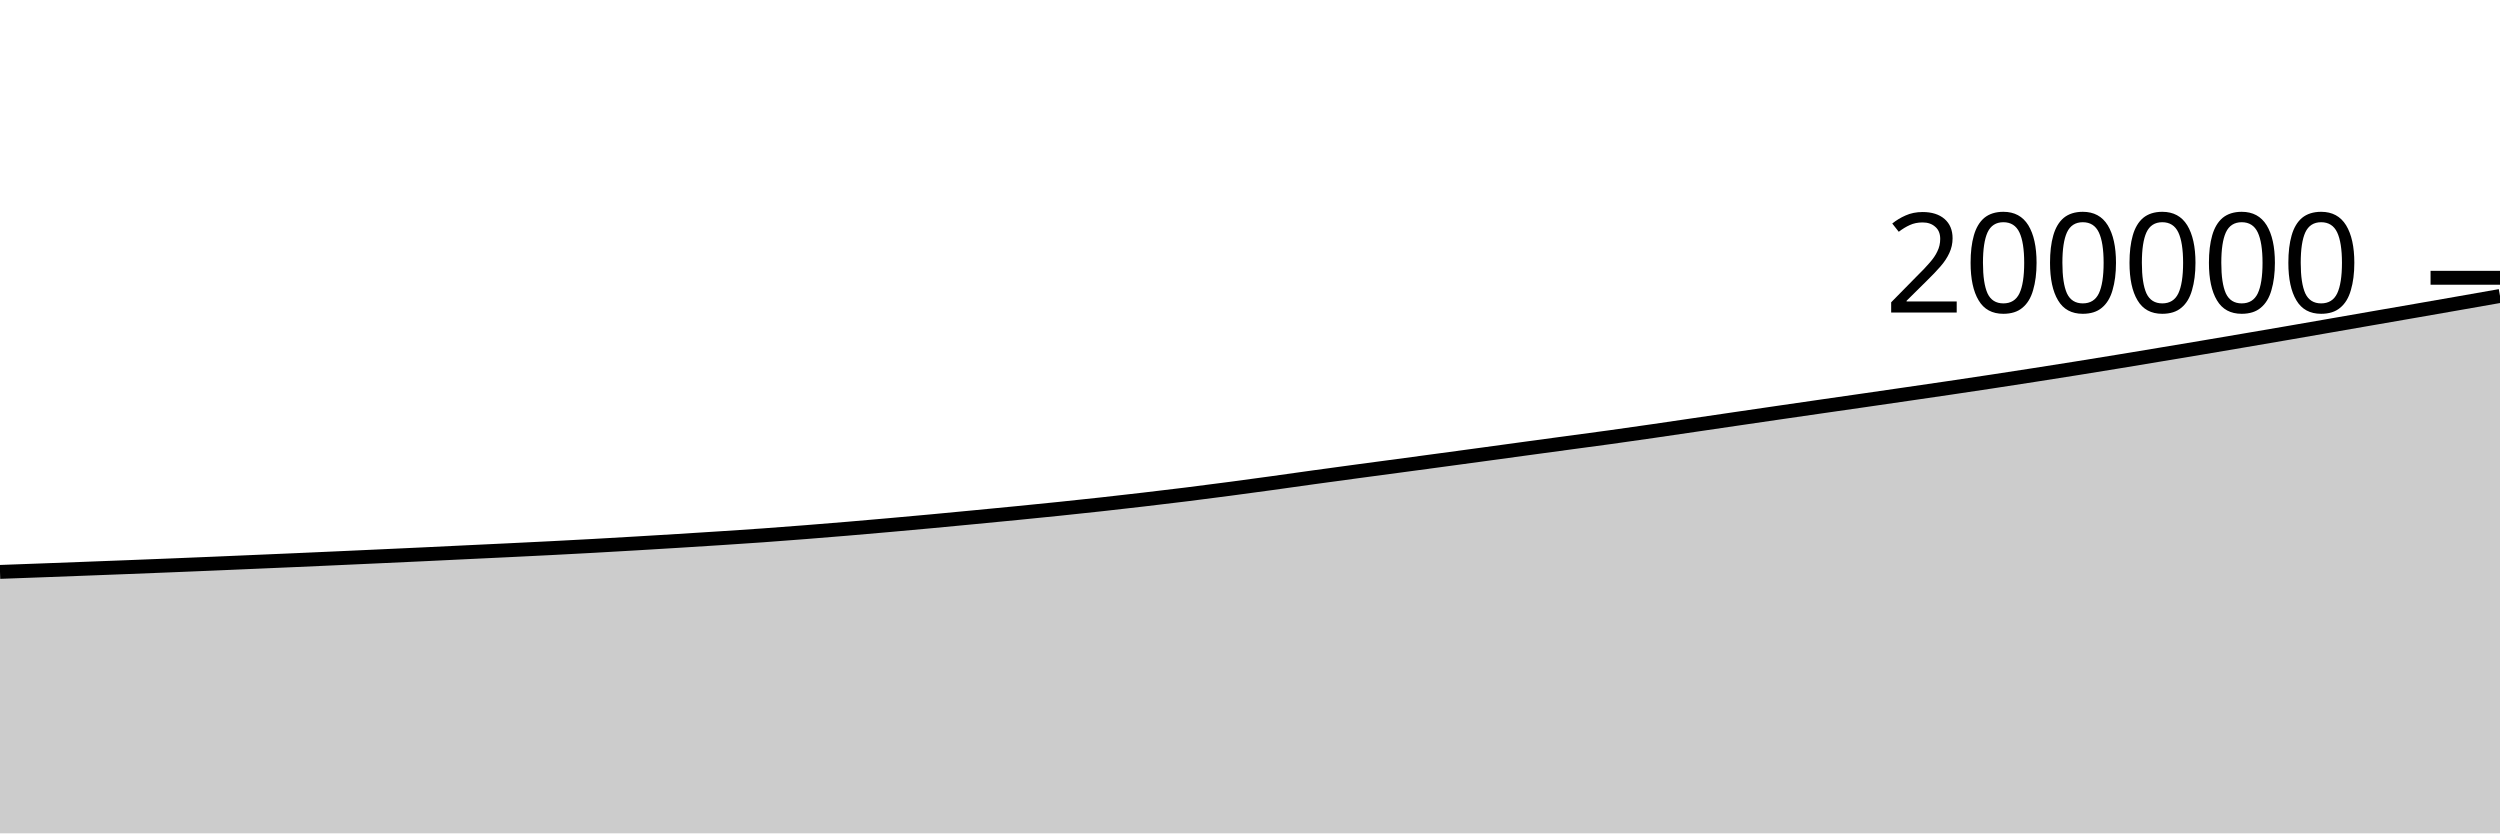
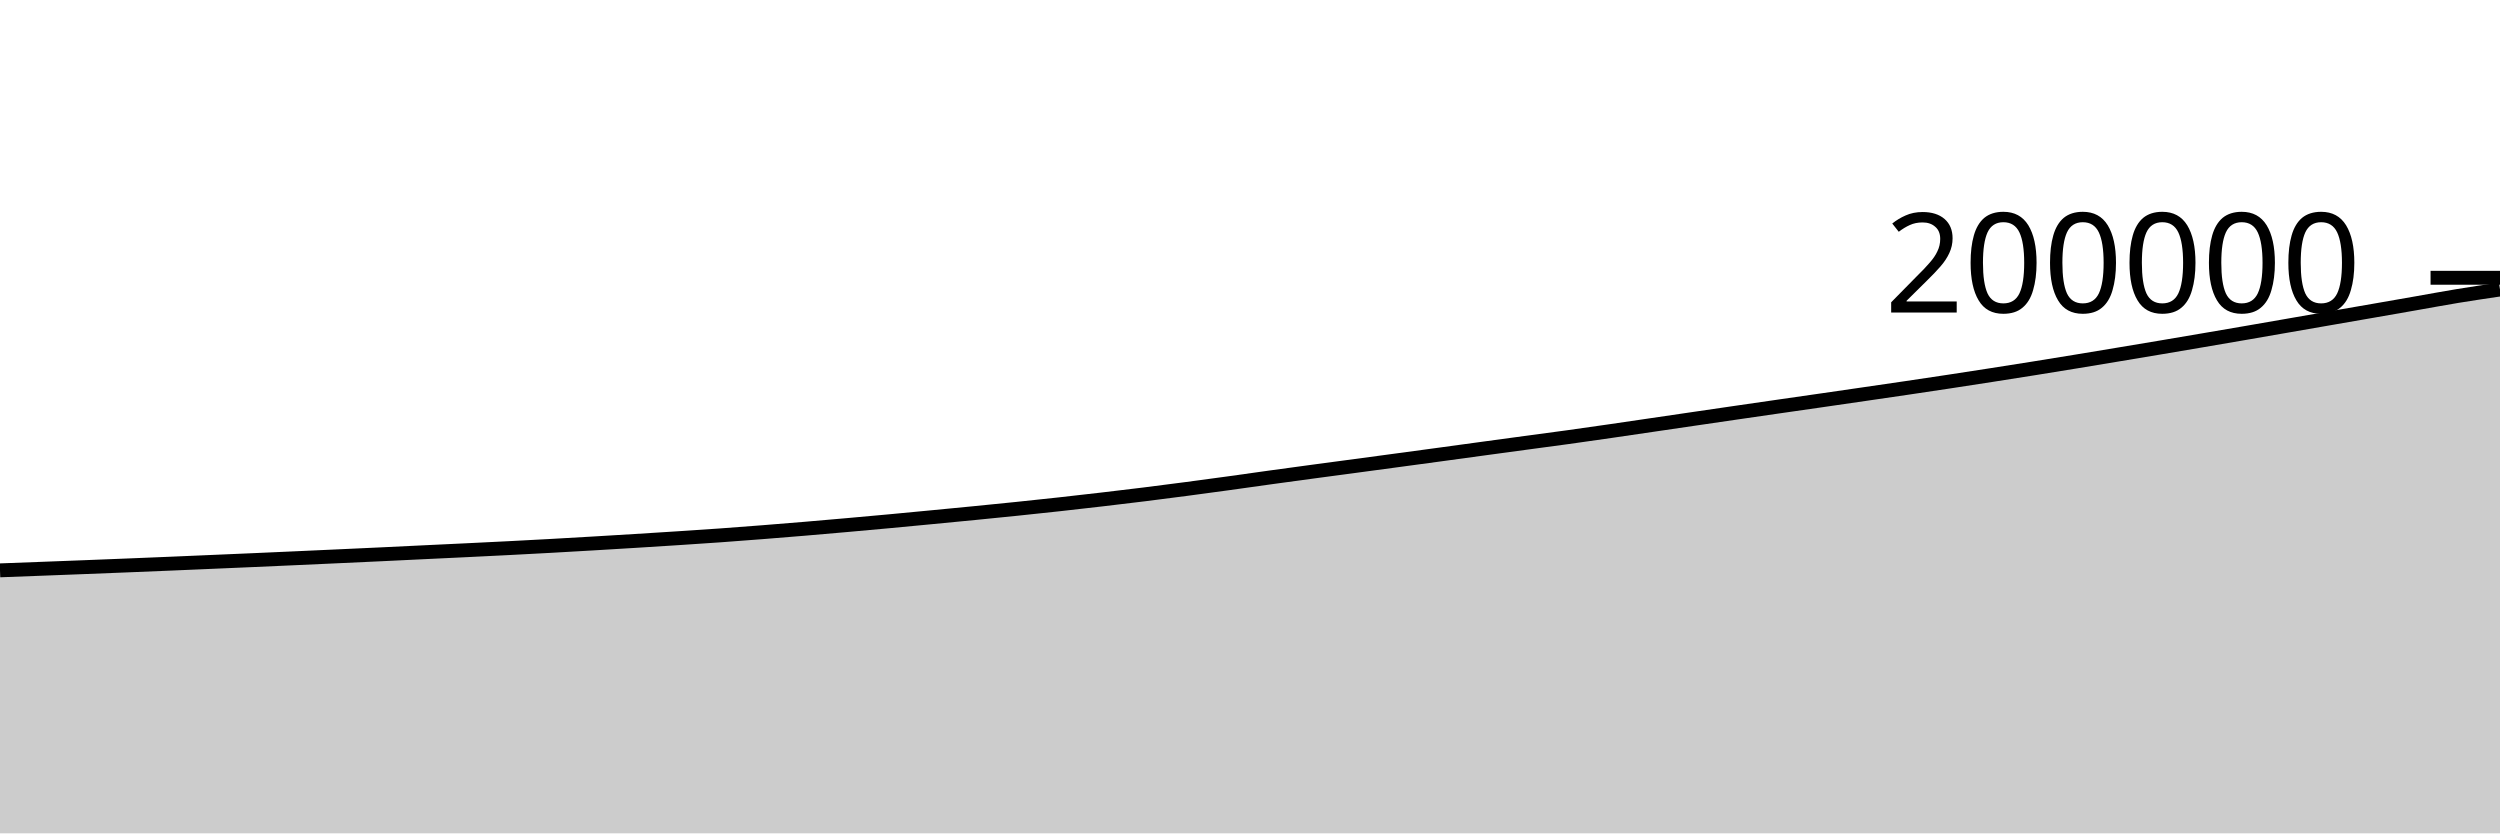
<svg xmlns="http://www.w3.org/2000/svg" viewBox="0 0 180 60">
  <g transform="translate(0,20)">
-     <path class="area" fill="rgba(0, 0, 0, 0.2)" d="M0,21.177C1.017,21.14,2.034,21.102,3.051,21.065C4.068,21.027,5.085,20.989,6.102,20.95C7.119,20.912,8.136,20.873,9.153,20.833C10.169,20.793,11.186,20.753,12.203,20.712C13.22,20.67,14.237,20.629,15.254,20.587C16.271,20.544,17.288,20.5,18.305,20.456C19.322,20.412,20.339,20.369,21.356,20.325C22.373,20.28,23.39,20.235,24.407,20.189C25.424,20.143,26.441,20.097,27.458,20.05C28.475,20.003,29.492,19.957,30.508,19.909C31.525,19.861,32.542,19.81,33.559,19.762C34.576,19.713,35.593,19.666,36.61,19.617C37.627,19.568,38.644,19.518,39.661,19.466C40.678,19.414,41.695,19.36,42.712,19.304C43.729,19.248,44.746,19.189,45.763,19.129C46.78,19.07,47.797,19.008,48.814,18.945C49.831,18.882,50.847,18.818,51.864,18.752C52.881,18.686,53.898,18.62,54.915,18.547C55.932,18.475,56.949,18.396,57.966,18.316C58.983,18.236,60,18.153,61.017,18.068C62.034,17.982,63.051,17.893,64.068,17.803C65.085,17.713,66.102,17.621,67.119,17.527C68.136,17.433,69.153,17.335,70.169,17.237C71.186,17.14,72.203,17.042,73.22,16.942C74.237,16.842,75.254,16.741,76.271,16.635C77.288,16.53,78.305,16.422,79.322,16.31C80.339,16.198,81.356,16.082,82.373,15.963C83.39,15.845,84.407,15.723,85.424,15.597C86.441,15.47,87.458,15.339,88.475,15.205C89.492,15.072,90.508,14.933,91.525,14.793C92.542,14.653,93.559,14.506,94.576,14.365C95.593,14.224,96.61,14.087,97.627,13.95C98.644,13.813,99.661,13.679,100.678,13.542C101.695,13.406,102.712,13.269,103.729,13.131C104.746,12.994,105.763,12.856,106.78,12.718C107.797,12.579,108.814,12.439,109.831,12.301C110.847,12.163,111.864,12.025,112.881,11.887C113.898,11.75,114.915,11.617,115.932,11.476C116.949,11.335,117.966,11.189,118.983,11.042C120,10.895,121.017,10.743,122.034,10.594C123.051,10.445,124.068,10.295,125.085,10.146C126.102,9.997,127.119,9.847,128.136,9.7C129.153,9.552,130.169,9.405,131.186,9.258C132.203,9.112,133.22,8.966,134.237,8.819C135.254,8.672,136.271,8.524,137.288,8.376C138.305,8.228,139.322,8.081,140.339,7.93C141.356,7.779,142.373,7.627,143.39,7.473C144.407,7.318,145.424,7.161,146.441,7.003C147.458,6.844,148.475,6.685,149.492,6.522C150.508,6.36,151.525,6.194,152.542,6.027C153.559,5.86,154.576,5.691,155.593,5.521C156.61,5.352,157.627,5.182,158.644,5.011C159.661,4.839,160.678,4.666,161.695,4.493C162.712,4.32,163.729,4.146,164.746,3.97C165.763,3.795,166.78,3.617,167.797,3.44C168.814,3.264,169.831,3.086,170.847,2.909C171.864,2.733,172.881,2.557,173.898,2.38C174.915,2.203,175.932,2.026,176.949,1.847C177.966,1.669,178.983,1.49,180,1.311L180,40C178.983,40,177.966,40,176.949,40C175.932,40,174.915,40,173.898,40C172.881,40,171.864,40,170.847,40C169.831,40,168.814,40,167.797,40C166.78,40,165.763,40,164.746,40C163.729,40,162.712,40,161.695,40C160.678,40,159.661,40,158.644,40C157.627,40,156.61,40,155.593,40C154.576,40,153.559,40,152.542,40C151.525,40,150.508,40,149.492,40C148.475,40,147.458,40,146.441,40C145.424,40,144.407,40,143.39,40C142.373,40,141.356,40,140.339,40C139.322,40,138.305,40,137.288,40C136.271,40,135.254,40,134.237,40C133.22,40,132.203,40,131.186,40C130.169,40,129.153,40,128.136,40C127.119,40,126.102,40,125.085,40C124.068,40,123.051,40,122.034,40C121.017,40,120,40,118.983,40C117.966,40,116.949,40,115.932,40C114.915,40,113.898,40,112.881,40C111.864,40,110.847,40,109.831,40C108.814,40,107.797,40,106.78,40C105.763,40,104.746,40,103.729,40C102.712,40,101.695,40,100.678,40C99.661,40,98.644,40,97.627,40C96.61,40,95.593,40,94.576,40C93.559,40,92.542,40,91.525,40C90.508,40,89.492,40,88.475,40C87.458,40,86.441,40,85.424,40C84.407,40,83.39,40,82.373,40C81.356,40,80.339,40,79.322,40C78.305,40,77.288,40,76.271,40C75.254,40,74.237,40,73.22,40C72.203,40,71.186,40,70.169,40C69.153,40,68.136,40,67.119,40C66.102,40,65.085,40,64.068,40C63.051,40,62.034,40,61.017,40C60,40,58.983,40,57.966,40C56.949,40,55.932,40,54.915,40C53.898,40,52.881,40,51.864,40C50.847,40,49.831,40,48.814,40C47.797,40,46.78,40,45.763,40C44.746,40,43.729,40,42.712,40C41.695,40,40.678,40,39.661,40C38.644,40,37.627,40,36.61,40C35.593,40,34.576,40,33.559,40C32.542,40,31.525,40,30.508,40C29.492,40,28.475,40,27.458,40C26.441,40,25.424,40,24.407,40C23.39,40,22.373,40,21.356,40C20.339,40,19.322,40,18.305,40C17.288,40,16.271,40,15.254,40C14.237,40,13.22,40,12.203,40C11.186,40,10.169,40,9.153,40C8.136,40,7.119,40,6.102,40C5.085,40,4.068,40,3.051,40C2.034,40,1.017,40,0,40Z" />
-     <path class="line" stroke="black" fill="none" d="M0,21.177C1.017,21.14,2.034,21.102,3.051,21.065C4.068,21.027,5.085,20.989,6.102,20.95C7.119,20.912,8.136,20.873,9.153,20.833C10.169,20.793,11.186,20.753,12.203,20.712C13.22,20.67,14.237,20.629,15.254,20.587C16.271,20.544,17.288,20.5,18.305,20.456C19.322,20.412,20.339,20.369,21.356,20.325C22.373,20.28,23.39,20.235,24.407,20.189C25.424,20.143,26.441,20.097,27.458,20.05C28.475,20.003,29.492,19.957,30.508,19.909C31.525,19.861,32.542,19.81,33.559,19.762C34.576,19.713,35.593,19.666,36.61,19.617C37.627,19.568,38.644,19.518,39.661,19.466C40.678,19.414,41.695,19.36,42.712,19.304C43.729,19.248,44.746,19.189,45.763,19.129C46.78,19.07,47.797,19.008,48.814,18.945C49.831,18.882,50.847,18.818,51.864,18.752C52.881,18.686,53.898,18.62,54.915,18.547C55.932,18.475,56.949,18.396,57.966,18.316C58.983,18.236,60,18.153,61.017,18.068C62.034,17.982,63.051,17.893,64.068,17.803C65.085,17.713,66.102,17.621,67.119,17.527C68.136,17.433,69.153,17.335,70.169,17.237C71.186,17.14,72.203,17.042,73.22,16.942C74.237,16.842,75.254,16.741,76.271,16.635C77.288,16.53,78.305,16.422,79.322,16.31C80.339,16.198,81.356,16.082,82.373,15.963C83.39,15.845,84.407,15.723,85.424,15.597C86.441,15.47,87.458,15.339,88.475,15.205C89.492,15.072,90.508,14.933,91.525,14.793C92.542,14.653,93.559,14.506,94.576,14.365C95.593,14.224,96.61,14.087,97.627,13.95C98.644,13.813,99.661,13.679,100.678,13.542C101.695,13.406,102.712,13.269,103.729,13.131C104.746,12.994,105.763,12.856,106.78,12.718C107.797,12.579,108.814,12.439,109.831,12.301C110.847,12.163,111.864,12.025,112.881,11.887C113.898,11.75,114.915,11.617,115.932,11.476C116.949,11.335,117.966,11.189,118.983,11.042C120,10.895,121.017,10.743,122.034,10.594C123.051,10.445,124.068,10.295,125.085,10.146C126.102,9.997,127.119,9.847,128.136,9.7C129.153,9.552,130.169,9.405,131.186,9.258C132.203,9.112,133.22,8.966,134.237,8.819C135.254,8.672,136.271,8.524,137.288,8.376C138.305,8.228,139.322,8.081,140.339,7.93C141.356,7.779,142.373,7.627,143.39,7.473C144.407,7.318,145.424,7.161,146.441,7.003C147.458,6.844,148.475,6.685,149.492,6.522C150.508,6.36,151.525,6.194,152.542,6.027C153.559,5.86,154.576,5.691,155.593,5.521C156.61,5.352,157.627,5.182,158.644,5.011C159.661,4.839,160.678,4.666,161.695,4.493C162.712,4.32,163.729,4.146,164.746,3.97C165.763,3.795,166.78,3.617,167.797,3.44C168.814,3.264,169.831,3.086,170.847,2.909C171.864,2.733,172.881,2.557,173.898,2.38C174.915,2.203,175.932,2.026,176.949,1.847C177.966,1.669,178.983,1.49,180,1.311" />
+     <path class="area" fill="rgba(0, 0, 0, 0.2)" d="M0,21.065C1.017,21.027,2.034,20.989,3.051,20.95C4.068,20.912,5.085,20.873,6.102,20.833C7.119,20.793,8.136,20.753,9.153,20.712C10.169,20.67,11.186,20.629,12.203,20.587C13.22,20.544,14.237,20.5,15.254,20.456C16.271,20.412,17.288,20.369,18.305,20.325C19.322,20.28,20.339,20.235,21.356,20.189C22.373,20.143,23.39,20.097,24.407,20.05C25.424,20.003,26.441,19.957,27.458,19.909C28.475,19.861,29.492,19.81,30.508,19.762C31.525,19.713,32.542,19.666,33.559,19.617C34.576,19.568,35.593,19.518,36.61,19.466C37.627,19.414,38.644,19.36,39.661,19.304C40.678,19.248,41.695,19.189,42.712,19.129C43.729,19.07,44.746,19.008,45.763,18.945C46.78,18.882,47.797,18.818,48.814,18.752C49.831,18.686,50.847,18.62,51.864,18.547C52.881,18.475,53.898,18.396,54.915,18.316C55.932,18.236,56.949,18.153,57.966,18.068C58.983,17.982,60,17.893,61.017,17.803C62.034,17.713,63.051,17.621,64.068,17.527C65.085,17.433,66.102,17.335,67.119,17.237C68.136,17.14,69.153,17.042,70.169,16.942C71.186,16.842,72.203,16.741,73.22,16.635C74.237,16.53,75.254,16.422,76.271,16.31C77.288,16.198,78.305,16.082,79.322,15.963C80.339,15.845,81.356,15.723,82.373,15.597C83.39,15.47,84.407,15.339,85.424,15.205C86.441,15.072,87.458,14.933,88.475,14.793C89.492,14.653,90.508,14.506,91.525,14.365C92.542,14.224,93.559,14.087,94.576,13.95C95.593,13.813,96.61,13.679,97.627,13.542C98.644,13.406,99.661,13.269,100.678,13.131C101.695,12.994,102.712,12.856,103.729,12.718C104.746,12.579,105.763,12.439,106.78,12.301C107.797,12.163,108.814,12.025,109.831,11.887C110.847,11.75,111.864,11.617,112.881,11.476C113.898,11.335,114.915,11.189,115.932,11.042C116.949,10.895,117.966,10.743,118.983,10.594C120,10.445,121.017,10.295,122.034,10.146C123.051,9.997,124.068,9.847,125.085,9.7C126.102,9.552,127.119,9.405,128.136,9.258C129.153,9.112,130.169,8.966,131.186,8.819C132.203,8.672,133.22,8.524,134.237,8.376C135.254,8.228,136.271,8.081,137.288,7.93C138.305,7.779,139.322,7.627,140.339,7.473C141.356,7.318,142.373,7.161,143.39,7.003C144.407,6.844,145.424,6.685,146.441,6.522C147.458,6.36,148.475,6.194,149.492,6.027C150.508,5.86,151.525,5.691,152.542,5.521C153.559,5.352,154.576,5.182,155.593,5.011C156.61,4.839,157.627,4.666,158.644,4.493C159.661,4.32,160.678,4.146,161.695,3.97C162.712,3.795,163.729,3.617,164.746,3.44C165.763,3.264,166.78,3.086,167.797,2.909C168.814,2.733,169.831,2.557,170.847,2.38C171.864,2.203,172.881,2.026,173.898,1.847C174.915,1.669,175.932,1.478,176.949,1.311C177.966,1.144,178.983,0.994,180,0.844L180,40C178.983,40,177.966,40,176.949,40C175.932,40,174.915,40,173.898,40C172.881,40,171.864,40,170.847,40C169.831,40,168.814,40,167.797,40C166.78,40,165.763,40,164.746,40C163.729,40,162.712,40,161.695,40C160.678,40,159.661,40,158.644,40C157.627,40,156.61,40,155.593,40C154.576,40,153.559,40,152.542,40C151.525,40,150.508,40,149.492,40C148.475,40,147.458,40,146.441,40C145.424,40,144.407,40,143.39,40C142.373,40,141.356,40,140.339,40C139.322,40,138.305,40,137.288,40C136.271,40,135.254,40,134.237,40C133.22,40,132.203,40,131.186,40C130.169,40,129.153,40,128.136,40C127.119,40,126.102,40,125.085,40C124.068,40,123.051,40,122.034,40C121.017,40,120,40,118.983,40C117.966,40,116.949,40,115.932,40C114.915,40,113.898,40,112.881,40C111.864,40,110.847,40,109.831,40C108.814,40,107.797,40,106.78,40C105.763,40,104.746,40,103.729,40C102.712,40,101.695,40,100.678,40C99.661,40,98.644,40,97.627,40C96.61,40,95.593,40,94.576,40C93.559,40,92.542,40,91.525,40C90.508,40,89.492,40,88.475,40C87.458,40,86.441,40,85.424,40C84.407,40,83.39,40,82.373,40C81.356,40,80.339,40,79.322,40C78.305,40,77.288,40,76.271,40C75.254,40,74.237,40,73.22,40C72.203,40,71.186,40,70.169,40C69.153,40,68.136,40,67.119,40C66.102,40,65.085,40,64.068,40C63.051,40,62.034,40,61.017,40C60,40,58.983,40,57.966,40C56.949,40,55.932,40,54.915,40C53.898,40,52.881,40,51.864,40C50.847,40,49.831,40,48.814,40C47.797,40,46.78,40,45.763,40C44.746,40,43.729,40,42.712,40C41.695,40,40.678,40,39.661,40C38.644,40,37.627,40,36.61,40C35.593,40,34.576,40,33.559,40C32.542,40,31.525,40,30.508,40C29.492,40,28.475,40,27.458,40C26.441,40,25.424,40,24.407,40C23.39,40,22.373,40,21.356,40C20.339,40,19.322,40,18.305,40C17.288,40,16.271,40,15.254,40C14.237,40,13.22,40,12.203,40C11.186,40,10.169,40,9.153,40C8.136,40,7.119,40,6.102,40C5.085,40,4.068,40,3.051,40C2.034,40,1.017,40,0,40Z" />
+     <path class="line" stroke="black" fill="none" d="M0,21.065C1.017,21.027,2.034,20.989,3.051,20.95C4.068,20.912,5.085,20.873,6.102,20.833C7.119,20.793,8.136,20.753,9.153,20.712C10.169,20.67,11.186,20.629,12.203,20.587C13.22,20.544,14.237,20.5,15.254,20.456C16.271,20.412,17.288,20.369,18.305,20.325C19.322,20.28,20.339,20.235,21.356,20.189C22.373,20.143,23.39,20.097,24.407,20.05C25.424,20.003,26.441,19.957,27.458,19.909C28.475,19.861,29.492,19.81,30.508,19.762C31.525,19.713,32.542,19.666,33.559,19.617C34.576,19.568,35.593,19.518,36.61,19.466C37.627,19.414,38.644,19.36,39.661,19.304C40.678,19.248,41.695,19.189,42.712,19.129C43.729,19.07,44.746,19.008,45.763,18.945C46.78,18.882,47.797,18.818,48.814,18.752C49.831,18.686,50.847,18.62,51.864,18.547C52.881,18.475,53.898,18.396,54.915,18.316C55.932,18.236,56.949,18.153,57.966,18.068C58.983,17.982,60,17.893,61.017,17.803C62.034,17.713,63.051,17.621,64.068,17.527C65.085,17.433,66.102,17.335,67.119,17.237C68.136,17.14,69.153,17.042,70.169,16.942C71.186,16.842,72.203,16.741,73.22,16.635C74.237,16.53,75.254,16.422,76.271,16.31C77.288,16.198,78.305,16.082,79.322,15.963C80.339,15.845,81.356,15.723,82.373,15.597C83.39,15.47,84.407,15.339,85.424,15.205C86.441,15.072,87.458,14.933,88.475,14.793C89.492,14.653,90.508,14.506,91.525,14.365C92.542,14.224,93.559,14.087,94.576,13.95C95.593,13.813,96.61,13.679,97.627,13.542C98.644,13.406,99.661,13.269,100.678,13.131C101.695,12.994,102.712,12.856,103.729,12.718C104.746,12.579,105.763,12.439,106.78,12.301C107.797,12.163,108.814,12.025,109.831,11.887C110.847,11.75,111.864,11.617,112.881,11.476C113.898,11.335,114.915,11.189,115.932,11.042C116.949,10.895,117.966,10.743,118.983,10.594C120,10.445,121.017,10.295,122.034,10.146C123.051,9.997,124.068,9.847,125.085,9.7C126.102,9.552,127.119,9.405,128.136,9.258C129.153,9.112,130.169,8.966,131.186,8.819C132.203,8.672,133.22,8.524,134.237,8.376C135.254,8.228,136.271,8.081,137.288,7.93C138.305,7.779,139.322,7.627,140.339,7.473C141.356,7.318,142.373,7.161,143.39,7.003C144.407,6.844,145.424,6.685,146.441,6.522C147.458,6.36,148.475,6.194,149.492,6.027C150.508,5.86,151.525,5.691,152.542,5.521C153.559,5.352,154.576,5.182,155.593,5.011C156.61,4.839,157.627,4.666,158.644,4.493C159.661,4.32,160.678,4.146,161.695,3.97C162.712,3.795,163.729,3.617,164.746,3.44C165.763,3.264,166.78,3.086,167.797,2.909C168.814,2.733,169.831,2.557,170.847,2.38C171.864,2.203,172.881,2.026,173.898,1.847C174.915,1.669,175.932,1.478,176.949,1.311C177.966,1.144,178.983,0.994,180,0.844" />
    <path class="axis-ceiling" stroke-width="1" stroke="black" fill="none" d="M175,0L180,0" />
    <text class="axis-ceiling-label" font-family="sans-serif" text-anchor="end" font-size="10px" x="170" y="2.5">200000</text>
  </g>
</svg>
